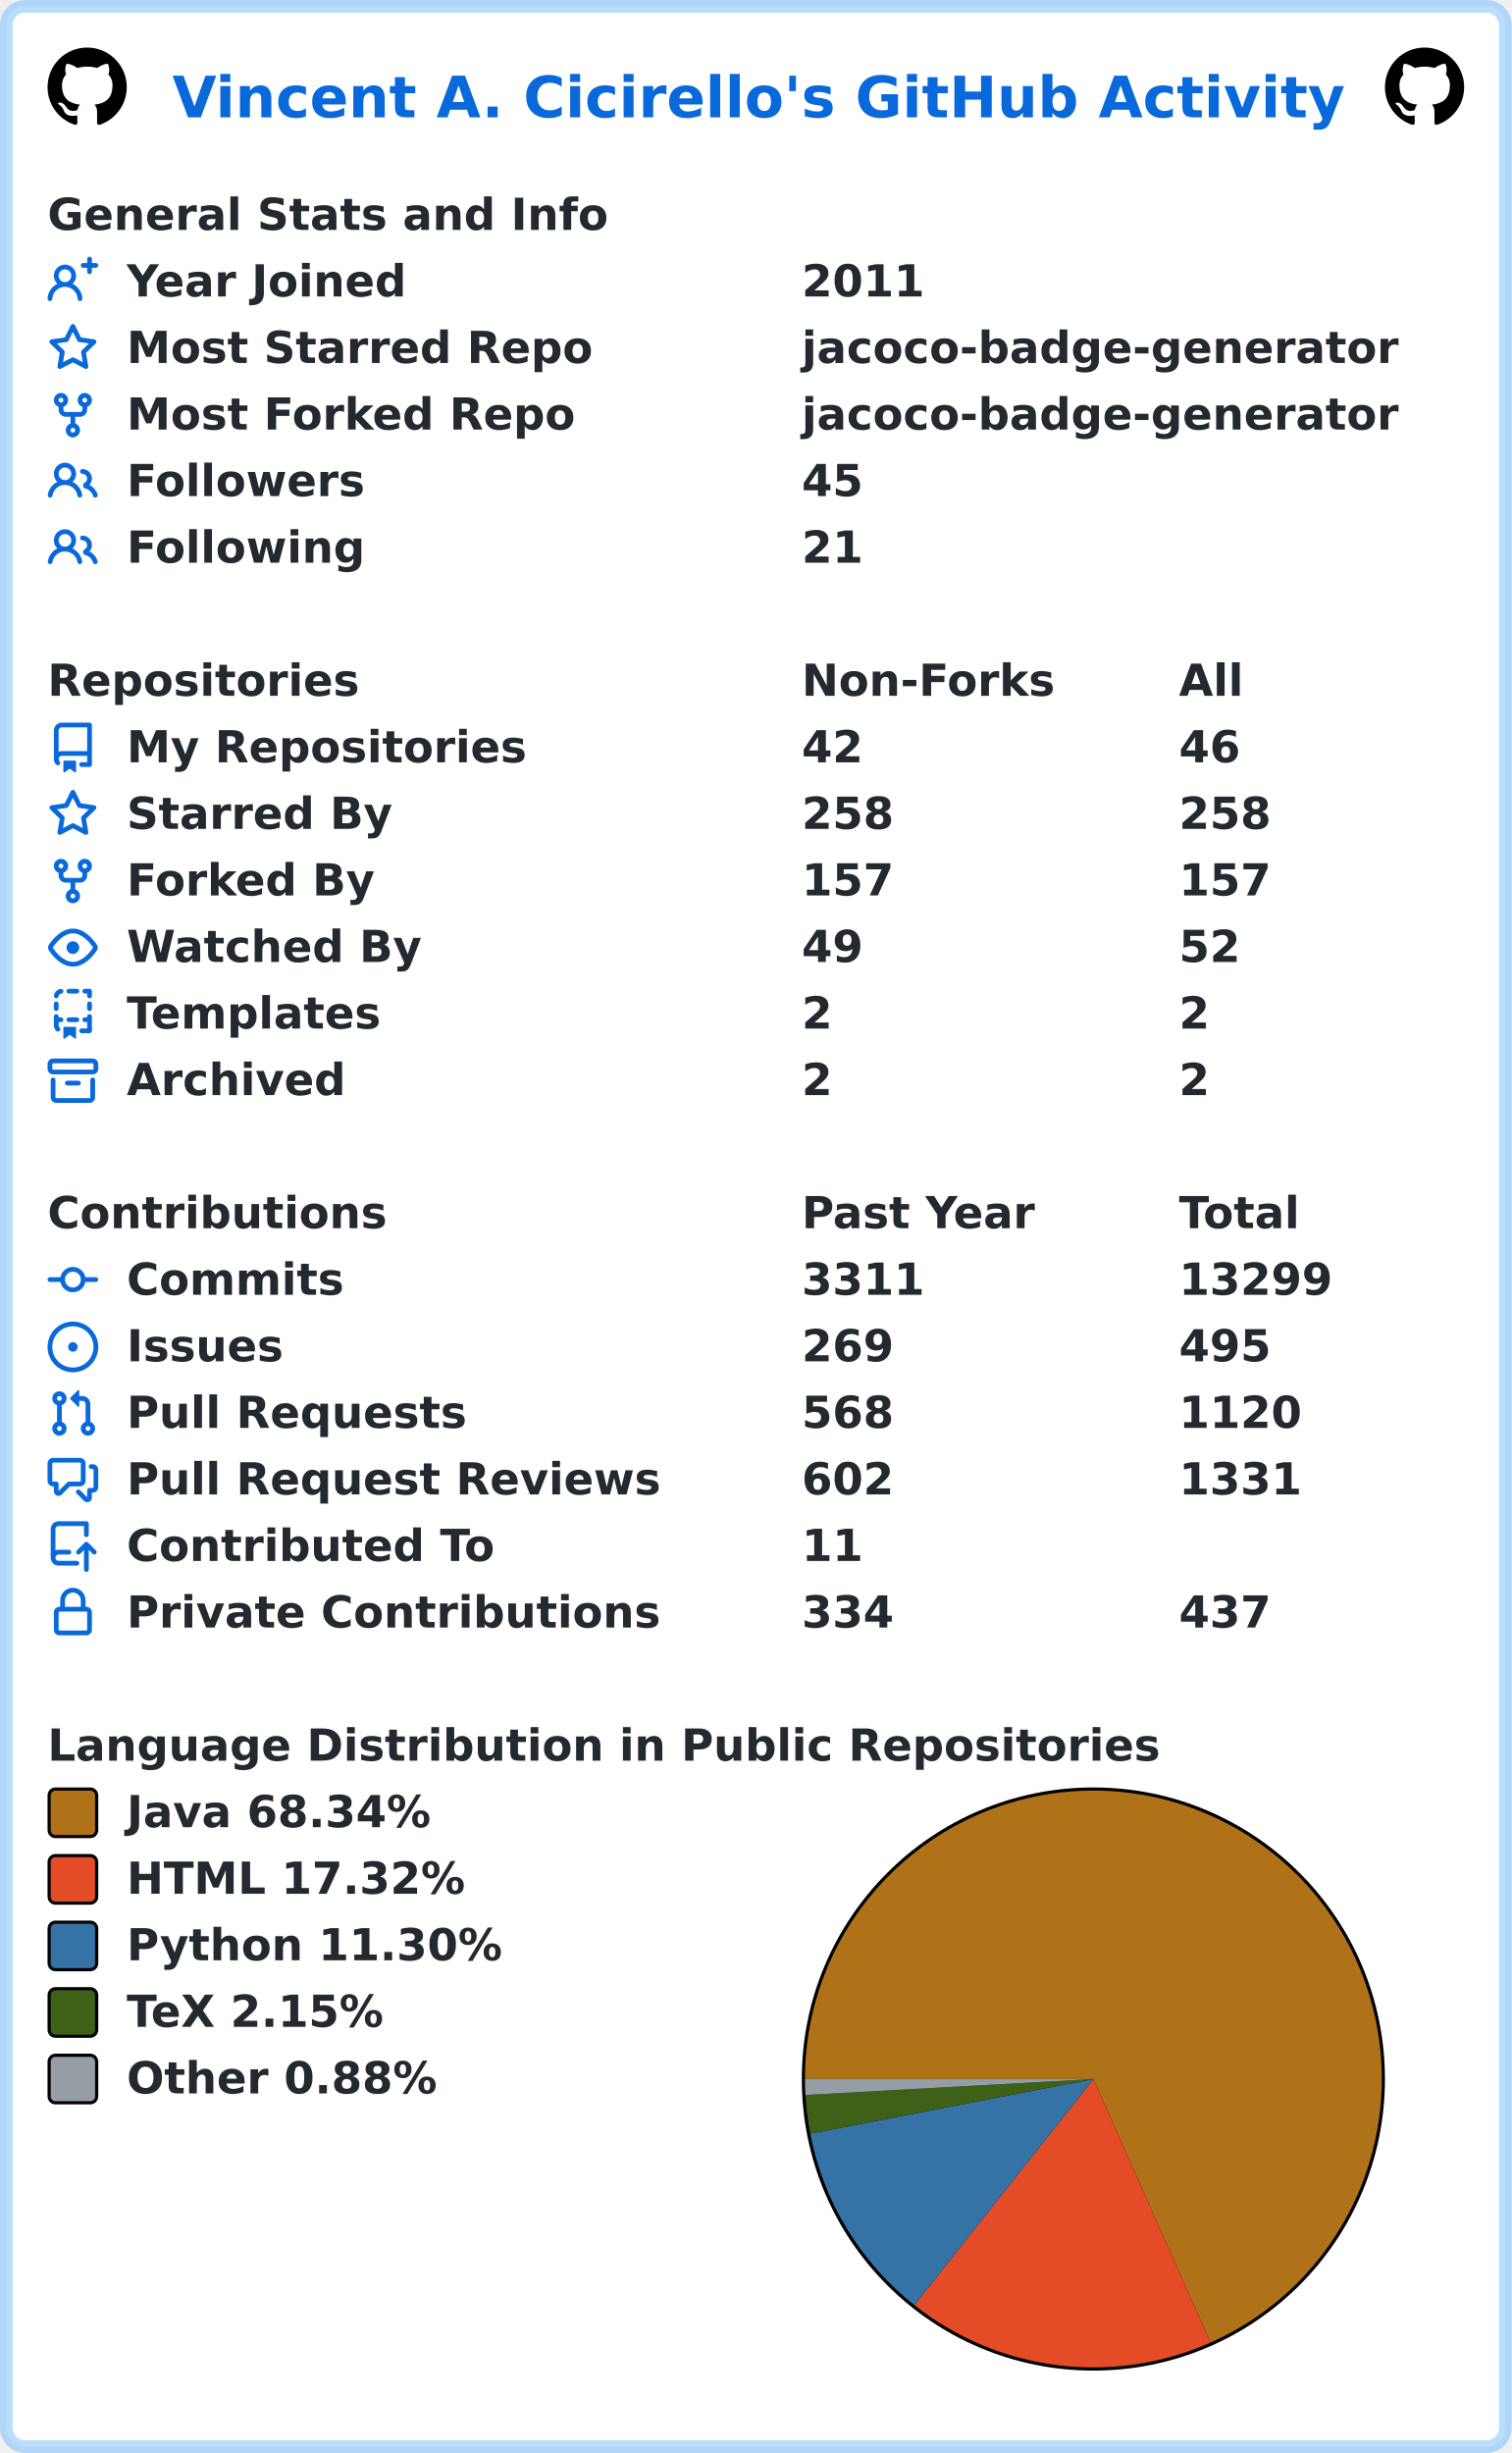
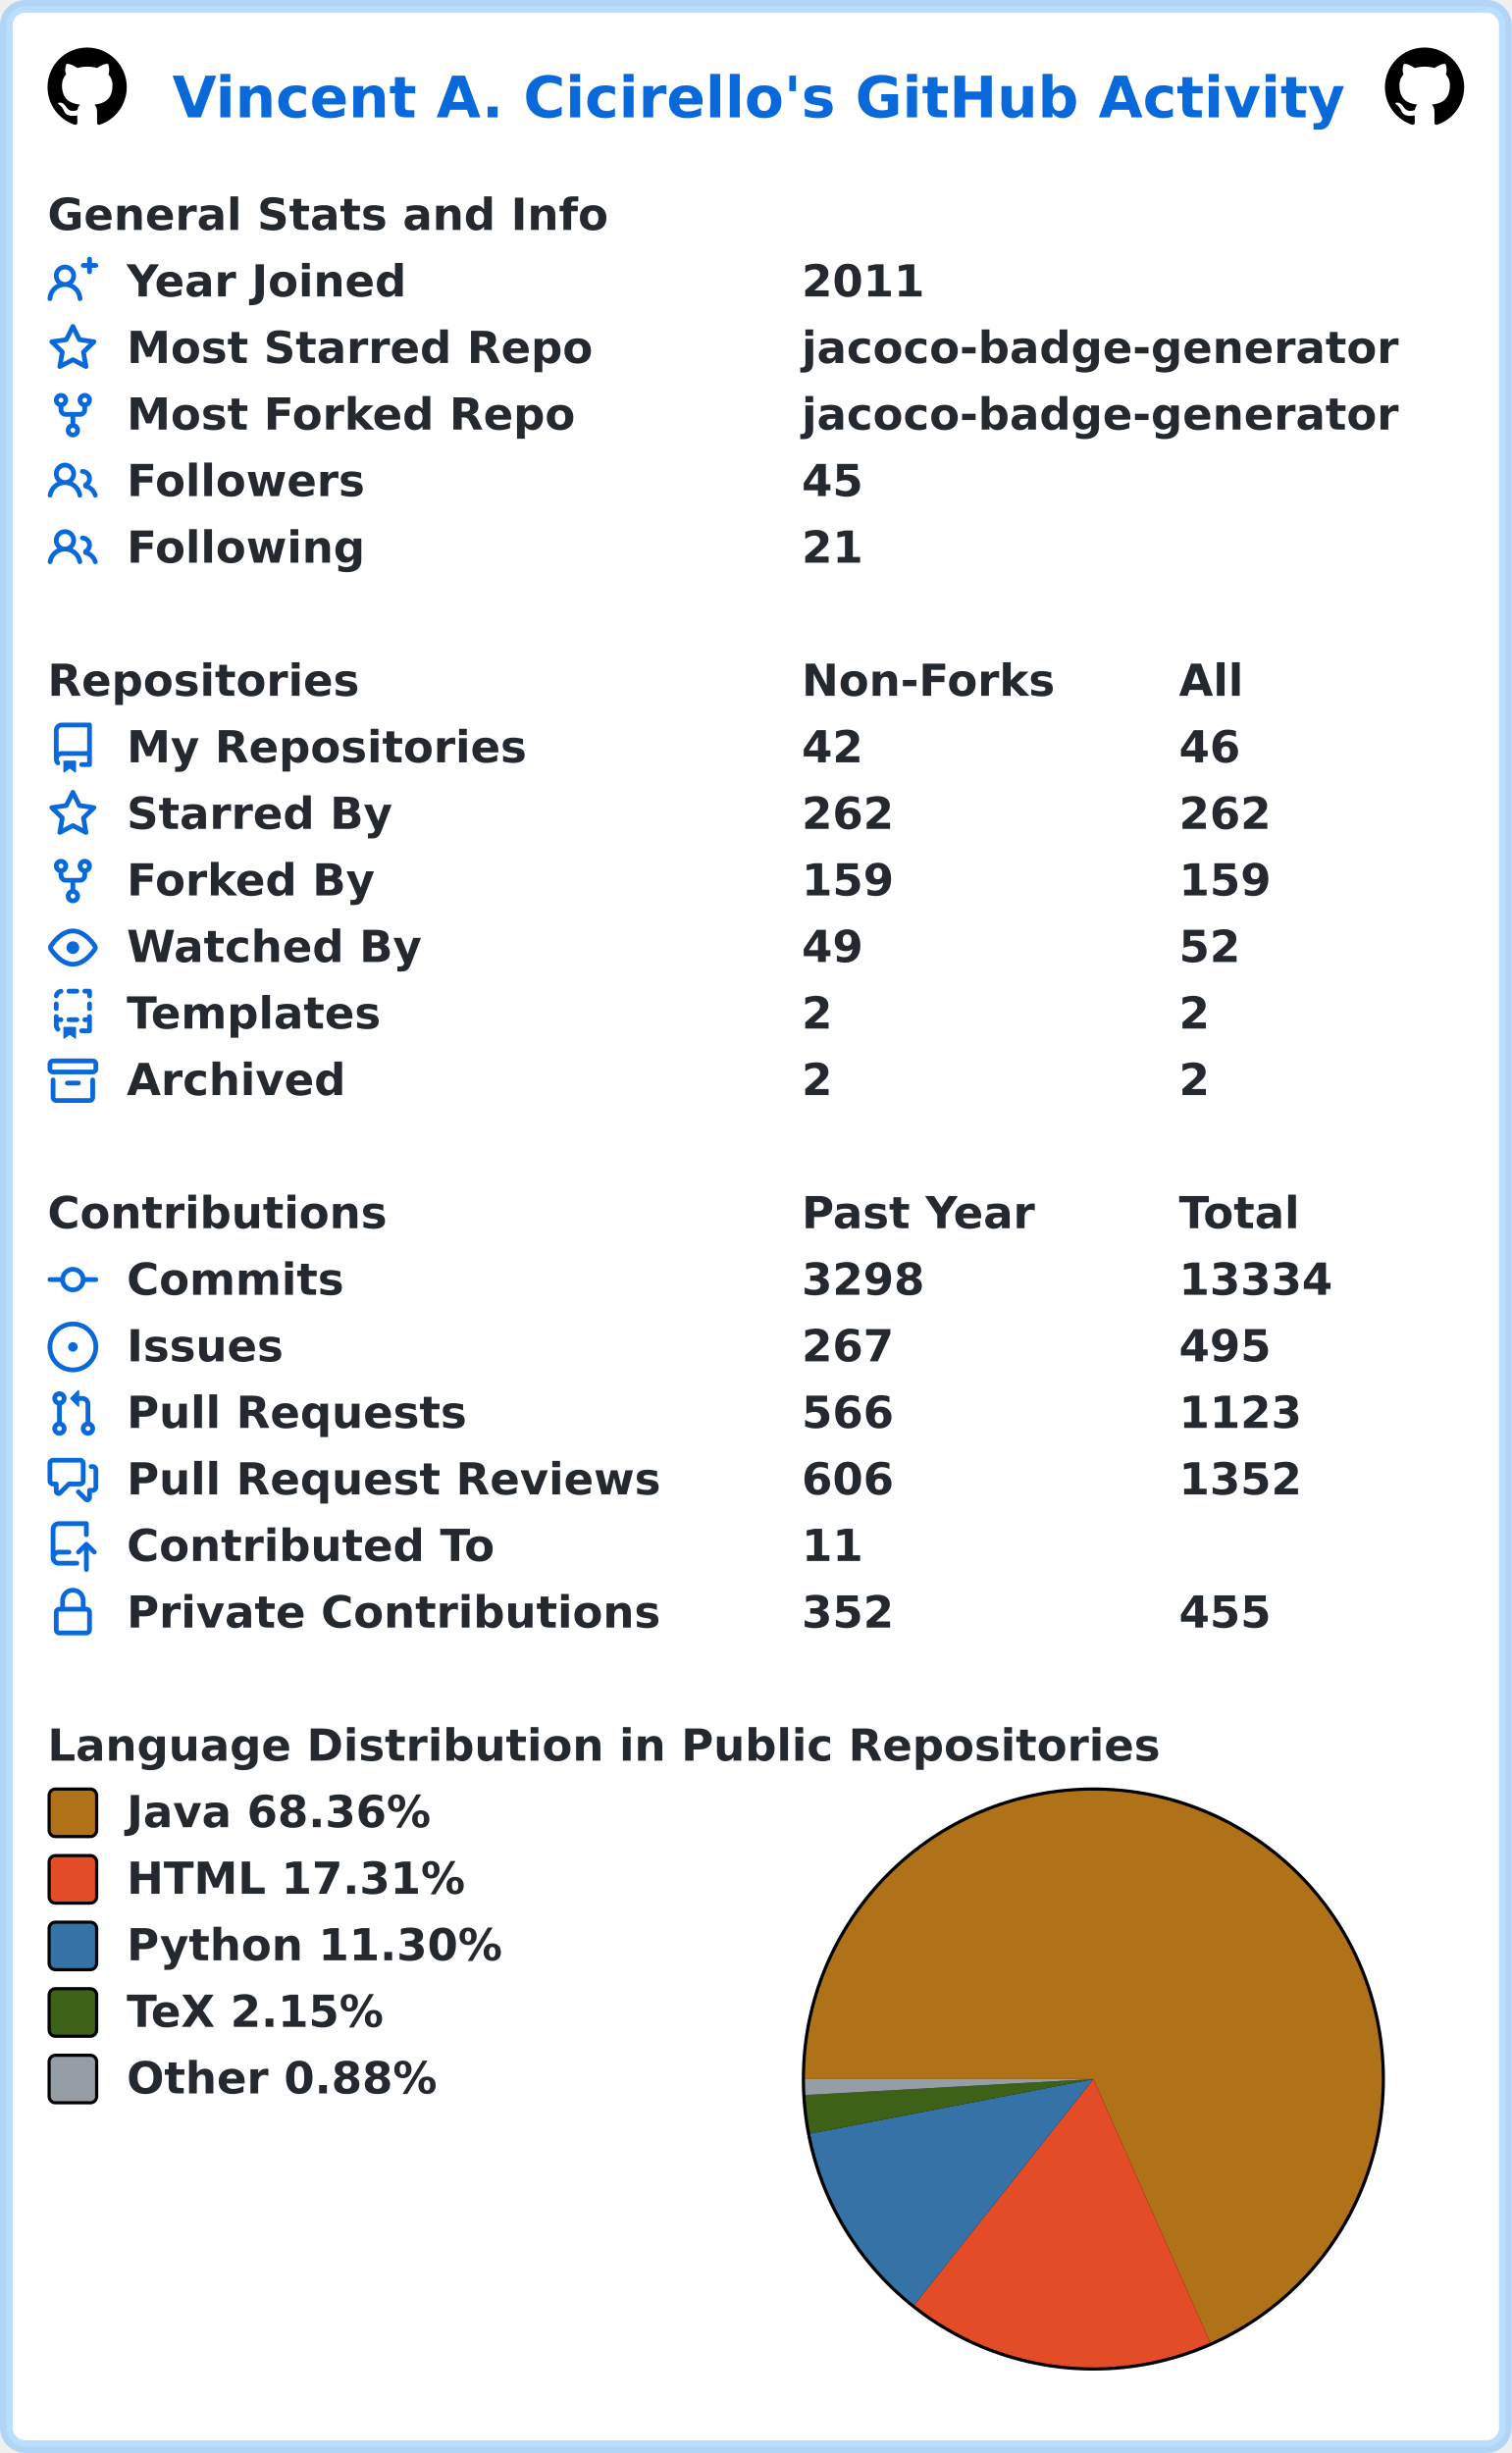
<svg xmlns="http://www.w3.org/2000/svg" width="477" height="774" viewBox="0 0 477 774" lang="en" xml:lang="en">
  <rect x="2" y="2" stroke-width="4" rx="6" width="473" height="770" stroke="rgba(84,174,255,0.4)" fill="#ffffff" />
  <g font-weight="600" font-size="110pt" font-family="Verdana,Geneva,DejaVu Sans,sans-serif" text-rendering="geometricPrecision">
    <text x="442" y="301" lengthAdjust="spacingAndGlyphs" textLength="2985" transform="scale(0.123)" fill="#0969da">Vincent A. Cicirello's GitHub Activity</text>
    <svg x="15" y="15" width="25" height="25" viewBox="0 0 16 16">
      <path fill="#000000" fill-rule="evenodd" d="M8 0C3.58 0 0 3.58 0 8c0 3.54 2.29 6.53 5.47 7.59.4.07.55-.17.55-.38 0-.19-.01-.82-.01-1.49-2.01.37-2.53-.49-2.69-.94-.09-.23-.48-.94-.82-1.13-.28-.15-.68-.52-.01-.53.63-.01 1.08.58 1.23.82.72 1.21 1.87.87 2.33.66.07-.52.28-.87.51-1.07-1.78-.2-3.64-.89-3.64-3.95 0-.87.31-1.59.82-2.15-.08-.2-.36-1.02.08-2.12 0 0 .67-.21 2.2.82.64-.18 1.32-.27 2-.27.68 0 1.36.09 2 .27 1.53-1.04 2.2-.82 2.2-.82.44 1.1.16 1.92.08 2.12.51.56.82 1.27.82 2.15 0 3.07-1.87 3.75-3.65 3.95.29.25.54.73.54 1.48 0 1.07-.01 1.93-.01 2.2 0 .21.15.46.55.38A8.013 8.013 0 0016 8c0-4.42-3.58-8-8-8z" />
    </svg>
    <svg x="437" y="15" width="25" height="25" viewBox="0 0 16 16">
      <path fill="#000000" fill-rule="evenodd" d="M8 0C3.58 0 0 3.58 0 8c0 3.54 2.29 6.53 5.47 7.59.4.07.55-.17.55-.38 0-.19-.01-.82-.01-1.49-2.01.37-2.53-.49-2.69-.94-.09-.23-.48-.94-.82-1.13-.28-.15-.68-.52-.01-.53.63-.01 1.08.58 1.23.82.72 1.21 1.87.87 2.33.66.07-.52.28-.87.51-1.07-1.78-.2-3.64-.89-3.64-3.95 0-.87.31-1.59.82-2.15-.08-.2-.36-1.02.08-2.12 0 0 .67-.21 2.2.82.64-.18 1.32-.27 2-.27.68 0 1.36.09 2 .27 1.53-1.04 2.2-.82 2.2-.82.44 1.1.16 1.92.08 2.12.51.56.82 1.27.82 2.15 0 3.07-1.87 3.75-3.65 3.95.29.25.54.73.54 1.48 0 1.07-.01 1.93-.01 2.2 0 .21.15.46.55.38A8.013 8.013 0 0016 8c0-4.42-3.58-8-8-8z" />
    </svg>
    <g transform="translate(0, 60)" fill="#24292f">
      <g transform="translate(15, 0)">
        <g transform="scale(0.095)">
          <text x="0" y="132" textLength="1851" lengthAdjust="spacingAndGlyphs">General Stats and Info</text>
        </g>
      </g>
      <g transform="translate(15, 21)">
        <path fill="#0969da" fill-rule="evenodd" d="M13.25 0a.75.75 0 01.75.75V2h1.25a.75.75 0 010 1.5H14v1.25a.75.75 0 01-1.5 0V3.5h-1.25a.75.75 0 010-1.5h1.25V.75a.75.75 0 01.75-.75zM5.5 4a2 2 0 100 4 2 2 0 000-4zm2.4 4.548a3.5 3.5 0 10-4.799 0 5.527 5.527 0 00-3.1 4.66.75.75 0 101.498.085A4.01 4.01 0 015.5 9.5a4.01 4.01 0 014.001 3.793.75.75 0 101.498-.086 5.527 5.527 0 00-3.1-4.659z" />
        <g transform="scale(0.095)">
          <text lengthAdjust="spacingAndGlyphs" textLength="932" x="263" y="132">Year Joined</text>
          <text lengthAdjust="spacingAndGlyphs" textLength="420" x="2505" y="132">2011</text>
        </g>
      </g>
      <g transform="translate(15, 42)">
        <path fill="#0969da" fill-rule="evenodd" d="M8 .25a.75.75 0 01.673.418l1.882 3.815 4.21.612a.75.75 0 01.416 1.279l-3.046 2.97.719 4.192a.75.75 0 01-1.088.791L8 12.347l-3.766 1.98a.75.75 0 01-1.088-.79l.72-4.194L.818 6.374a.75.75 0 01.416-1.28l4.21-.611L7.327.668A.75.75 0 018 .25zm0 2.445L6.615 5.5a.75.75 0 01-.564.41l-3.097.45 2.24 2.184a.75.75 0 01.216.664l-.528 3.084 2.769-1.456a.75.75 0 01.698 0l2.77 1.456-.53-3.084a.75.75 0 01.216-.664l2.24-2.183-3.096-.45a.75.75 0 01-.564-.41L8 2.694v.001z" />
        <g transform="scale(0.095)">
          <text lengthAdjust="spacingAndGlyphs" textLength="1532" x="263" y="132">Most Starred Repo</text>
          <text lengthAdjust="spacingAndGlyphs" textLength="1986" x="2505" y="132">jacoco-badge-generator</text>
        </g>
      </g>
      <g transform="translate(15, 63)">
        <path fill="#0969da" fill-rule="evenodd" d="M5 3.25a.75.75 0 11-1.5 0 .75.75 0 011.5 0zm0 2.122a2.25 2.25 0 10-1.5 0v.878A2.25 2.25 0 005.75 8.5h1.5v2.128a2.251 2.251 0 101.5 0V8.5h1.5a2.25 2.25 0 002.25-2.25v-.878a2.25 2.25 0 10-1.5 0v.878a.75.75 0 01-.75.75h-4.5A.75.75 0 015 6.25v-.878zm3.75 7.378a.75.75 0 11-1.5 0 .75.75 0 011.5 0zm3-8.75a.75.75 0 100-1.5.75.75 0 000 1.5z" />
        <g transform="scale(0.095)">
          <text lengthAdjust="spacingAndGlyphs" textLength="1485" x="263" y="132">Most Forked Repo</text>
          <text lengthAdjust="spacingAndGlyphs" textLength="1986" x="2505" y="132">jacoco-badge-generator</text>
        </g>
      </g>
      <g transform="translate(15, 84)">
        <path fill="#0969da" fill-rule="evenodd" d="M5.5 3.5a2 2 0 100 4 2 2 0 000-4zM2 5.5a3.5 3.5 0 115.898 2.549 5.507 5.507 0 013.034 4.084.75.75 0 11-1.482.235 4.001 4.001 0 00-7.9 0 .75.75 0 01-1.482-.236A5.507 5.507 0 013.102 8.05 3.49 3.49 0 012 5.5zM11 4a.75.75 0 100 1.5 1.5 1.5 0 01.666 2.844.75.75 0 00-.416.672v.352a.75.75 0 00.574.73c1.2.289 2.162 1.2 2.522 2.372a.75.75 0 101.434-.44 5.01 5.01 0 00-2.56-3.012A3 3 0 0011 4z" />
        <g transform="scale(0.095)">
          <text lengthAdjust="spacingAndGlyphs" textLength="778" x="263" y="132">Followers</text>
          <text lengthAdjust="spacingAndGlyphs" textLength="210" x="2505" y="132">45</text>
        </g>
      </g>
      <g transform="translate(15, 105)">
        <path fill="#0969da" fill-rule="evenodd" d="M5.5 3.5a2 2 0 100 4 2 2 0 000-4zM2 5.5a3.5 3.5 0 115.898 2.549 5.507 5.507 0 013.034 4.084.75.75 0 11-1.482.235 4.001 4.001 0 00-7.9 0 .75.75 0 01-1.482-.236A5.507 5.507 0 013.102 8.05 3.49 3.49 0 012 5.5zM11 4a.75.75 0 100 1.5 1.5 1.5 0 01.666 2.844.75.75 0 00-.416.672v.352a.75.75 0 00.574.73c1.2.289 2.162 1.2 2.522 2.372a.75.75 0 101.434-.44 5.01 5.01 0 00-2.56-3.012A3 3 0 0011 4z" />
        <g transform="scale(0.095)">
          <text lengthAdjust="spacingAndGlyphs" textLength="780" x="263" y="132">Following</text>
          <text lengthAdjust="spacingAndGlyphs" textLength="210" x="2505" y="132">21</text>
        </g>
      </g>
    </g>
    <g transform="translate(0, 207)" fill="#24292f">
      <g transform="translate(15, 0)">
        <g transform="scale(0.095)">
          <text x="0" y="132" textLength="1020" lengthAdjust="spacingAndGlyphs">Repositories</text>
          <text x="2505" y="132" textLength="832" lengthAdjust="spacingAndGlyphs">Non-Forks</text>
          <text x="3758" y="132" textLength="206" lengthAdjust="spacingAndGlyphs">All</text>
        </g>
      </g>
      <g transform="translate(15, 21)">
        <path fill="#0969da" fill-rule="evenodd" d="M2 2.5A2.5 2.5 0 014.5 0h8.75a.75.75 0 01.75.75v12.5a.75.75 0 01-.75.75h-2.5a.75.75 0 110-1.5h1.75v-2h-8a1 1 0 00-.714 1.7.75.75 0 01-1.072 1.05A2.495 2.495 0 012 11.5v-9zm10.5-1V9h-8c-.356 0-.694.074-1 .208V2.5a1 1 0 011-1h8zM5 12.25v3.25a.25.25 0 00.4.2l1.45-1.087a.25.25 0 01.3 0L8.6 15.7a.25.25 0 00.4-.2v-3.25a.25.25 0 00-.25-.25h-3.5a.25.25 0 00-.25.25z" />
        <g transform="scale(0.095)">
          <text lengthAdjust="spacingAndGlyphs" textLength="1312" x="263" y="132">My Repositories</text>
          <text lengthAdjust="spacingAndGlyphs" textLength="210" x="2505" y="132">42</text>
          <text lengthAdjust="spacingAndGlyphs" textLength="210" x="3758" y="132">46</text>
        </g>
      </g>
      <g transform="translate(15, 42)">
        <path fill="#0969da" fill-rule="evenodd" d="M8 .25a.75.75 0 01.673.418l1.882 3.815 4.21.612a.75.75 0 01.416 1.279l-3.046 2.97.719 4.192a.75.75 0 01-1.088.791L8 12.347l-3.766 1.98a.75.75 0 01-1.088-.79l.72-4.194L.818 6.374a.75.75 0 01.416-1.28l4.21-.611L7.327.668A.75.75 0 018 .25zm0 2.445L6.615 5.5a.75.75 0 01-.564.41l-3.097.45 2.24 2.184a.75.75 0 01.216.664l-.528 3.084 2.769-1.456a.75.75 0 01.698 0l2.77 1.456-.53-3.084a.75.75 0 01.216-.664l2.24-2.183-3.096-.45a.75.75 0 01-.564-.41L8 2.694v.001z" />
        <g transform="scale(0.095)">
          <text lengthAdjust="spacingAndGlyphs" textLength="874" x="263" y="132">Starred By</text>
-           <text lengthAdjust="spacingAndGlyphs" textLength="315" x="2505" y="132">258</text>
-           <text lengthAdjust="spacingAndGlyphs" textLength="315" x="3758" y="132">258</text>
+           <text lengthAdjust="spacingAndGlyphs" textLength="315" x="2505" y="132">262</text>
+           <text lengthAdjust="spacingAndGlyphs" textLength="315" x="3758" y="132">262</text>
        </g>
      </g>
      <g transform="translate(15, 63)">
        <path fill="#0969da" fill-rule="evenodd" d="M5 3.25a.75.75 0 11-1.5 0 .75.75 0 011.5 0zm0 2.122a2.25 2.25 0 10-1.5 0v.878A2.25 2.25 0 005.75 8.5h1.5v2.128a2.251 2.251 0 101.5 0V8.5h1.5a2.25 2.25 0 002.25-2.25v-.878a2.25 2.25 0 10-1.5 0v.878a.75.75 0 01-.75.75h-4.5A.75.75 0 015 6.25v-.878zm3.75 7.378a.75.75 0 11-1.5 0 .75.75 0 011.5 0zm3-8.75a.75.75 0 100-1.5.75.75 0 000 1.5z" />
        <g transform="scale(0.095)">
          <text lengthAdjust="spacingAndGlyphs" textLength="828" x="263" y="132">Forked By</text>
-           <text lengthAdjust="spacingAndGlyphs" textLength="315" x="2505" y="132">157</text>
-           <text lengthAdjust="spacingAndGlyphs" textLength="315" x="3758" y="132">157</text>
+           <text lengthAdjust="spacingAndGlyphs" textLength="315" x="2505" y="132">159</text>
+           <text lengthAdjust="spacingAndGlyphs" textLength="315" x="3758" y="132">159</text>
        </g>
      </g>
      <g transform="translate(15, 84)">
        <path fill="#0969da" fill-rule="evenodd" d="M1.679 7.932c.412-.621 1.242-1.75 2.366-2.717C5.175 4.242 6.527 3.5 8 3.5c1.473 0 2.824.742 3.955 1.715 1.124.967 1.954 2.096 2.366 2.717a.119.119 0 010 .136c-.412.621-1.242 1.75-2.366 2.717C10.825 11.758 9.473 12.5 8 12.5c-1.473 0-2.824-.742-3.955-1.715C2.92 9.818 2.09 8.69 1.679 8.068a.119.119 0 010-.136zM8 2c-1.981 0-3.67.992-4.933 2.078C1.797 5.169.88 6.423.43 7.1a1.619 1.619 0 000 1.798c.45.678 1.367 1.932 2.637 3.024C4.329 13.008 6.019 14 8 14c1.981 0 3.67-.992 4.933-2.078 1.27-1.091 2.187-2.345 2.637-3.023a1.619 1.619 0 000-1.798c-.45-.678-1.367-1.932-2.637-3.023C11.671 2.992 9.981 2 8 2zm0 8a2 2 0 100-4 2 2 0 000 4z" />
        <g transform="scale(0.095)">
          <text lengthAdjust="spacingAndGlyphs" textLength="993" x="263" y="132">Watched By</text>
          <text lengthAdjust="spacingAndGlyphs" textLength="210" x="2505" y="132">49</text>
          <text lengthAdjust="spacingAndGlyphs" textLength="210" x="3758" y="132">52</text>
        </g>
      </g>
      <g transform="translate(15, 105)">
        <path fill="#0969da" fill-rule="evenodd" d="M6 .75A.75.75 0 016.75 0h2.5a.75.75 0 010 1.5h-2.5A.75.75 0 016 .75zm5 0a.75.75 0 01.75-.75h1.5a.75.75 0 01.75.75v1.5a.75.75 0 01-1.5 0V1.5h-.75A.75.75 0 0111 .75zM4.992.662a.75.75 0 01-.636.848c-.436.063-.783.41-.846.846a.75.75 0 01-1.485-.212A2.501 2.501 0 014.144.025a.75.75 0 01.848.637zM2.75 4a.75.75 0 01.75.75v1.5a.75.75 0 01-1.5 0v-1.5A.75.75 0 012.75 4zm10.5 0a.75.75 0 01.75.75v1.5a.75.75 0 01-1.5 0v-1.5a.75.75 0 01.75-.75zM2.75 8a.75.75 0 01.75.75v.268A1.72 1.72 0 013.75 9h.5a.75.75 0 010 1.5h-.5a.25.25 0 00-.25.25v.75c0 .28.114.532.3.714a.75.75 0 01-1.05 1.072A2.495 2.495 0 012 11.5V8.75A.75.75 0 012.75 8zm10.5 0a.75.75 0 01.75.75v4.5a.75.75 0 01-.75.75h-2.5a.75.75 0 010-1.5h1.75v-2h-.75a.75.75 0 010-1.5h.75v-.25a.75.75 0 01.75-.75zM6 9.75A.75.75 0 016.75 9h2.5a.75.75 0 010 1.5h-2.5A.75.75 0 016 9.75zm-1 2.5v3.25a.25.25 0 00.4.2l1.45-1.087a.25.25 0 01.3 0L8.6 15.7a.25.25 0 00.4-.2v-3.25a.25.25 0 00-.25-.25h-3.5a.25.25 0 00-.25.25z" />
        <g transform="scale(0.095)">
          <text lengthAdjust="spacingAndGlyphs" textLength="868" x="263" y="132">Templates</text>
          <text lengthAdjust="spacingAndGlyphs" textLength="105" x="2505" y="132">2</text>
          <text lengthAdjust="spacingAndGlyphs" textLength="105" x="3758" y="132">2</text>
        </g>
      </g>
      <g transform="translate(15, 126)">
        <path fill="#0969da" fill-rule="evenodd" d="M1.75 2.5a.25.25 0 00-.25.25v1.5c0 .138.112.25.25.25h12.5a.25.25 0 00.25-.25v-1.5a.25.25 0 00-.25-.25H1.75zM0 2.75C0 1.784.784 1 1.75 1h12.5c.966 0 1.75.784 1.75 1.75v1.5A1.75 1.75 0 0114.25 6H1.75A1.75 1.75 0 010 4.25v-1.5zM1.75 7a.75.75 0 01.75.75v5.5c0 .138.112.25.25.25h10.5a.25.25 0 00.25-.25v-5.5a.75.75 0 111.5 0v5.5A1.75 1.75 0 0113.25 15H2.75A1.75 1.75 0 011 13.25v-5.5A.75.75 0 011.75 7zm4.5 1a.75.75 0 000 1.5h3.5a.75.75 0 100-1.5h-3.5z" />
        <g transform="scale(0.095)">
          <text lengthAdjust="spacingAndGlyphs" textLength="726" x="263" y="132">Archived</text>
          <text lengthAdjust="spacingAndGlyphs" textLength="105" x="2505" y="132">2</text>
          <text lengthAdjust="spacingAndGlyphs" textLength="105" x="3758" y="132">2</text>
        </g>
      </g>
    </g>
    <g transform="translate(0, 375)" fill="#24292f">
      <g transform="translate(15, 0)">
        <g transform="scale(0.095)">
          <text x="0" y="132" textLength="1112" lengthAdjust="spacingAndGlyphs">Contributions</text>
          <text x="2505" y="132" textLength="774" lengthAdjust="spacingAndGlyphs">Past Year</text>
          <text x="3758" y="132" textLength="414" lengthAdjust="spacingAndGlyphs">Total</text>
        </g>
      </g>
      <g transform="translate(15, 21)">
        <path fill="#0969da" fill-rule="evenodd" d="M10.5 7.75a2.5 2.5 0 11-5 0 2.5 2.5 0 015 0zm1.43.75a4.002 4.002 0 01-7.86 0H.75a.75.75 0 110-1.5h3.32a4.001 4.001 0 017.86 0h3.32a.75.75 0 110 1.5h-3.32z" />
        <g transform="scale(0.095)">
          <text lengthAdjust="spacingAndGlyphs" textLength="734" x="263" y="132">Commits</text>
-           <text lengthAdjust="spacingAndGlyphs" textLength="420" x="2505" y="132">3311</text>
-           <text lengthAdjust="spacingAndGlyphs" textLength="525" x="3758" y="132">13299</text>
+           <text lengthAdjust="spacingAndGlyphs" textLength="420" x="2505" y="132">3298</text>
+           <text lengthAdjust="spacingAndGlyphs" textLength="525" x="3758" y="132">13334</text>
        </g>
      </g>
      <g transform="translate(15, 42)">
        <path fill="#0969da" d="M8 9.5a1.5 1.5 0 100-3 1.5 1.5 0 000 3z" />
        <path fill="#0969da" fill-rule="evenodd" d="M8 0a8 8 0 100 16A8 8 0 008 0zM1.5 8a6.5 6.5 0 1113 0 6.5 6.5 0 01-13 0z" />
        <g transform="scale(0.095)">
          <text lengthAdjust="spacingAndGlyphs" textLength="512" x="263" y="132">Issues</text>
-           <text lengthAdjust="spacingAndGlyphs" textLength="315" x="2505" y="132">269</text>
+           <text lengthAdjust="spacingAndGlyphs" textLength="315" x="2505" y="132">267</text>
          <text lengthAdjust="spacingAndGlyphs" textLength="315" x="3758" y="132">495</text>
        </g>
      </g>
      <g transform="translate(15, 63)">
        <path fill="#0969da" fill-rule="evenodd" d="M7.177 3.073L9.573.677A.25.25 0 0110 .854v4.792a.25.25 0 01-.427.177L7.177 3.427a.25.25 0 010-.354zM3.75 2.5a.75.75 0 100 1.5.75.75 0 000-1.5zm-2.25.75a2.25 2.25 0 113 2.122v5.256a2.251 2.251 0 11-1.5 0V5.372A2.25 2.25 0 011.5 3.25zM11 2.5h-1V4h1a1 1 0 011 1v5.628a2.251 2.251 0 101.5 0V5A2.5 2.5 0 0011 2.5zm1 10.25a.75.75 0 111.5 0 .75.75 0 01-1.5 0zM3.75 12a.75.75 0 100 1.5.75.75 0 000-1.5z" />
        <g transform="scale(0.095)">
          <text lengthAdjust="spacingAndGlyphs" textLength="1113" x="263" y="132">Pull Requests</text>
-           <text lengthAdjust="spacingAndGlyphs" textLength="315" x="2505" y="132">568</text>
-           <text lengthAdjust="spacingAndGlyphs" textLength="420" x="3758" y="132">1120</text>
+           <text lengthAdjust="spacingAndGlyphs" textLength="315" x="2505" y="132">566</text>
+           <text lengthAdjust="spacingAndGlyphs" textLength="420" x="3758" y="132">1123</text>
        </g>
      </g>
      <g transform="translate(15, 84)">
        <path fill="#0969da" fill-rule="evenodd" d="M1.5 2.75a.25.25 0 01.25-.25h8.5a.25.25 0 01.25.25v5.5a.25.25 0 01-.25.25h-3.5a.75.75 0 00-.53.22L3.5 11.44V9.25a.75.75 0 00-.75-.75h-1a.25.25 0 01-.25-.25v-5.5zM1.75 1A1.75 1.75 0 000 2.75v5.5C0 9.216.784 10 1.75 10H2v1.543a1.457 1.457 0 002.487 1.03L7.061 10h3.189A1.75 1.75 0 0012 8.25v-5.5A1.75 1.75 0 0010.25 1h-8.5zM14.5 4.75a.25.25 0 00-.25-.25h-.5a.75.75 0 110-1.5h.5c.966 0 1.75.784 1.75 1.75v5.5A1.75 1.75 0 0114.25 12H14v1.543a1.457 1.457 0 01-2.487 1.03L9.22 12.28a.75.75 0 111.06-1.06l2.22 2.22v-2.19a.75.75 0 01.75-.75h1a.25.25 0 00.25-.25v-5.5z" />
        <g transform="scale(0.095)">
          <text lengthAdjust="spacingAndGlyphs" textLength="1762" x="263" y="132">Pull Request Reviews</text>
-           <text lengthAdjust="spacingAndGlyphs" textLength="315" x="2505" y="132">602</text>
-           <text lengthAdjust="spacingAndGlyphs" textLength="420" x="3758" y="132">1331</text>
+           <text lengthAdjust="spacingAndGlyphs" textLength="315" x="2505" y="132">606</text>
+           <text lengthAdjust="spacingAndGlyphs" textLength="420" x="3758" y="132">1352</text>
        </g>
      </g>
      <g transform="translate(15, 105)">
        <path fill="#0969da" fill-rule="evenodd" d="M1 2.5A2.5 2.5 0 013.5 0h8.75a.75.75 0 01.75.75v3.5a.75.75 0 01-1.5 0V1.5h-8a1 1 0 00-1 1v6.708A2.492 2.492 0 013.5 9h3.25a.75.75 0 010 1.5H3.5a1 1 0 100 2h5.75a.75.75 0 010 1.5H3.5A2.5 2.5 0 011 11.5v-9zm13.23 7.79a.75.75 0 001.06-1.06l-2.505-2.505a.75.75 0 00-1.06 0L9.22 9.229a.75.75 0 001.06 1.061l1.225-1.224v6.184a.75.75 0 001.5 0V9.066l1.224 1.224z" />
        <g transform="scale(0.095)">
          <text lengthAdjust="spacingAndGlyphs" textLength="1234" x="263" y="132">Contributed To</text>
          <text lengthAdjust="spacingAndGlyphs" textLength="210" x="2505" y="132">11</text>
        </g>
      </g>
      <g transform="translate(15, 126)">
        <path fill="#0969da" fill-rule="evenodd" d="M4 4v2h-.25A1.75 1.75 0 002 7.75v5.5c0 .966.784 1.75 1.75 1.75h8.5A1.75 1.75 0 0014 13.25v-5.5A1.75 1.75 0 0012.25 6H12V4a4 4 0 10-8 0zm6.5 2V4a2.5 2.5 0 00-5 0v2h5zM12 7.5h.25a.25.25 0 01.25.25v5.5a.25.25 0 01-.25.25h-8.5a.25.25 0 01-.25-.25v-5.5a.25.25 0 01.25-.25H12z" />
        <g transform="scale(0.095)">
          <text lengthAdjust="spacingAndGlyphs" textLength="1742" x="263" y="132">Private Contributions</text>
-           <text lengthAdjust="spacingAndGlyphs" textLength="315" x="2505" y="132">334</text>
-           <text lengthAdjust="spacingAndGlyphs" textLength="315" x="3758" y="132">437</text>
+           <text lengthAdjust="spacingAndGlyphs" textLength="315" x="2505" y="132">352</text>
+           <text lengthAdjust="spacingAndGlyphs" textLength="315" x="3758" y="132">455</text>
        </g>
      </g>
    </g>
    <g transform="translate(0, 543)" fill="#24292f">
      <g transform="translate(15, 0)">
        <g transform="scale(0.095)">
          <text x="0" y="132" textLength="3652" lengthAdjust="spacingAndGlyphs">Language Distribution in Public Repositories</text>
        </g>
      </g>
      <g transform="translate(253, 21)">
        <circle cx="92" cy="92" r="92" fill="#000000" />
      </g>
      <g transform="translate(254, 22)">
-         <path fill-rule="evenodd" fill="#b07219" d="M 0.0,91 A 91 91 0 1 1 127.962 174.155 L 91,91 Z" />
-         <path fill-rule="evenodd" fill="#e34c26" d="M 127.962,174.155 A 91 91 0 0 1 34.496 162.332 L 91,91 Z" />
-         <path fill-rule="evenodd" fill="#3572A5" d="M 34.496,162.332 A 91 91 0 0 1 1.647 108.237 L 91,91 Z" />
-         <path fill-rule="evenodd" fill="#3D6117" d="M 1.647,108.237 A 91 91 0 0 1 0.14 96.044 L 91,91 Z" />
-         <path fill-rule="evenodd" fill="#959da5" d="M 0.14,96.044 A 91 91 0 0 1 0.0 91 L 91,91 Z" />
+         <path fill-rule="evenodd" fill="#b07219" d="M 0.0,91 A 91 91 0 1 1 127.876 174.194 L 91,91 Z" />
+         <path fill-rule="evenodd" fill="#e34c26" d="M 127.876,174.194 A 91 91 0 0 1 34.462 162.306 L 91,91 Z" />
+         <path fill-rule="evenodd" fill="#3572A5" d="M 34.462,162.306 A 91 91 0 0 1 1.646 108.228 L 91,91 Z" />
+         <path fill-rule="evenodd" fill="#3D6117" d="M 1.646,108.228 A 91 91 0 0 1 0.14 96.042 L 91,91 Z" />
+         <path fill-rule="evenodd" fill="#959da5" d="M 0.14,96.042 A 91 91 0 0 1 0.0 91 L 91,91 Z" />
      </g>
      <g transform="translate(15, 21)">
        <rect x="0.5" y="0.5" rx="2" width="15" height="15" fill="#b07219" stroke-width="1" stroke="#000000" />
-         <text transform="scale(0.095)" x="263" y="132" textLength="1038" lengthAdjust="spacingAndGlyphs">Java 68.34%</text>
+         <text transform="scale(0.095)" x="263" y="132" textLength="1038" lengthAdjust="spacingAndGlyphs">Java 68.36%</text>
      </g>
      <g transform="translate(15, 42)">
        <rect x="0.5" y="0.5" rx="2" width="15" height="15" fill="#e34c26" stroke-width="1" stroke="#000000" />
-         <text transform="scale(0.095)" x="263" y="132" textLength="1142" lengthAdjust="spacingAndGlyphs">HTML 17.32%</text>
+         <text transform="scale(0.095)" x="263" y="132" textLength="1142" lengthAdjust="spacingAndGlyphs">HTML 17.31%</text>
      </g>
      <g transform="translate(15, 63)">
        <rect x="0.5" y="0.5" rx="2" width="15" height="15" fill="#3572A5" stroke-width="1" stroke="#000000" />
        <text transform="scale(0.095)" x="263" y="132" textLength="1254" lengthAdjust="spacingAndGlyphs">Python 11.30%</text>
      </g>
      <g transform="translate(15, 84)">
        <rect x="0.5" y="0.5" rx="2" width="15" height="15" fill="#3D6117" stroke-width="1" stroke="#000000" />
        <text transform="scale(0.095)" x="263" y="132" textLength="894" lengthAdjust="spacingAndGlyphs">TeX 2.15%</text>
      </g>
      <g transform="translate(15, 105)">
        <rect x="0.5" y="0.5" rx="2" width="15" height="15" fill="#959da5" stroke-width="1" stroke="#000000" />
        <text transform="scale(0.095)" x="263" y="132" textLength="1047" lengthAdjust="spacingAndGlyphs">Other 0.88%</text>
      </g>
    </g>
  </g>
</svg>
